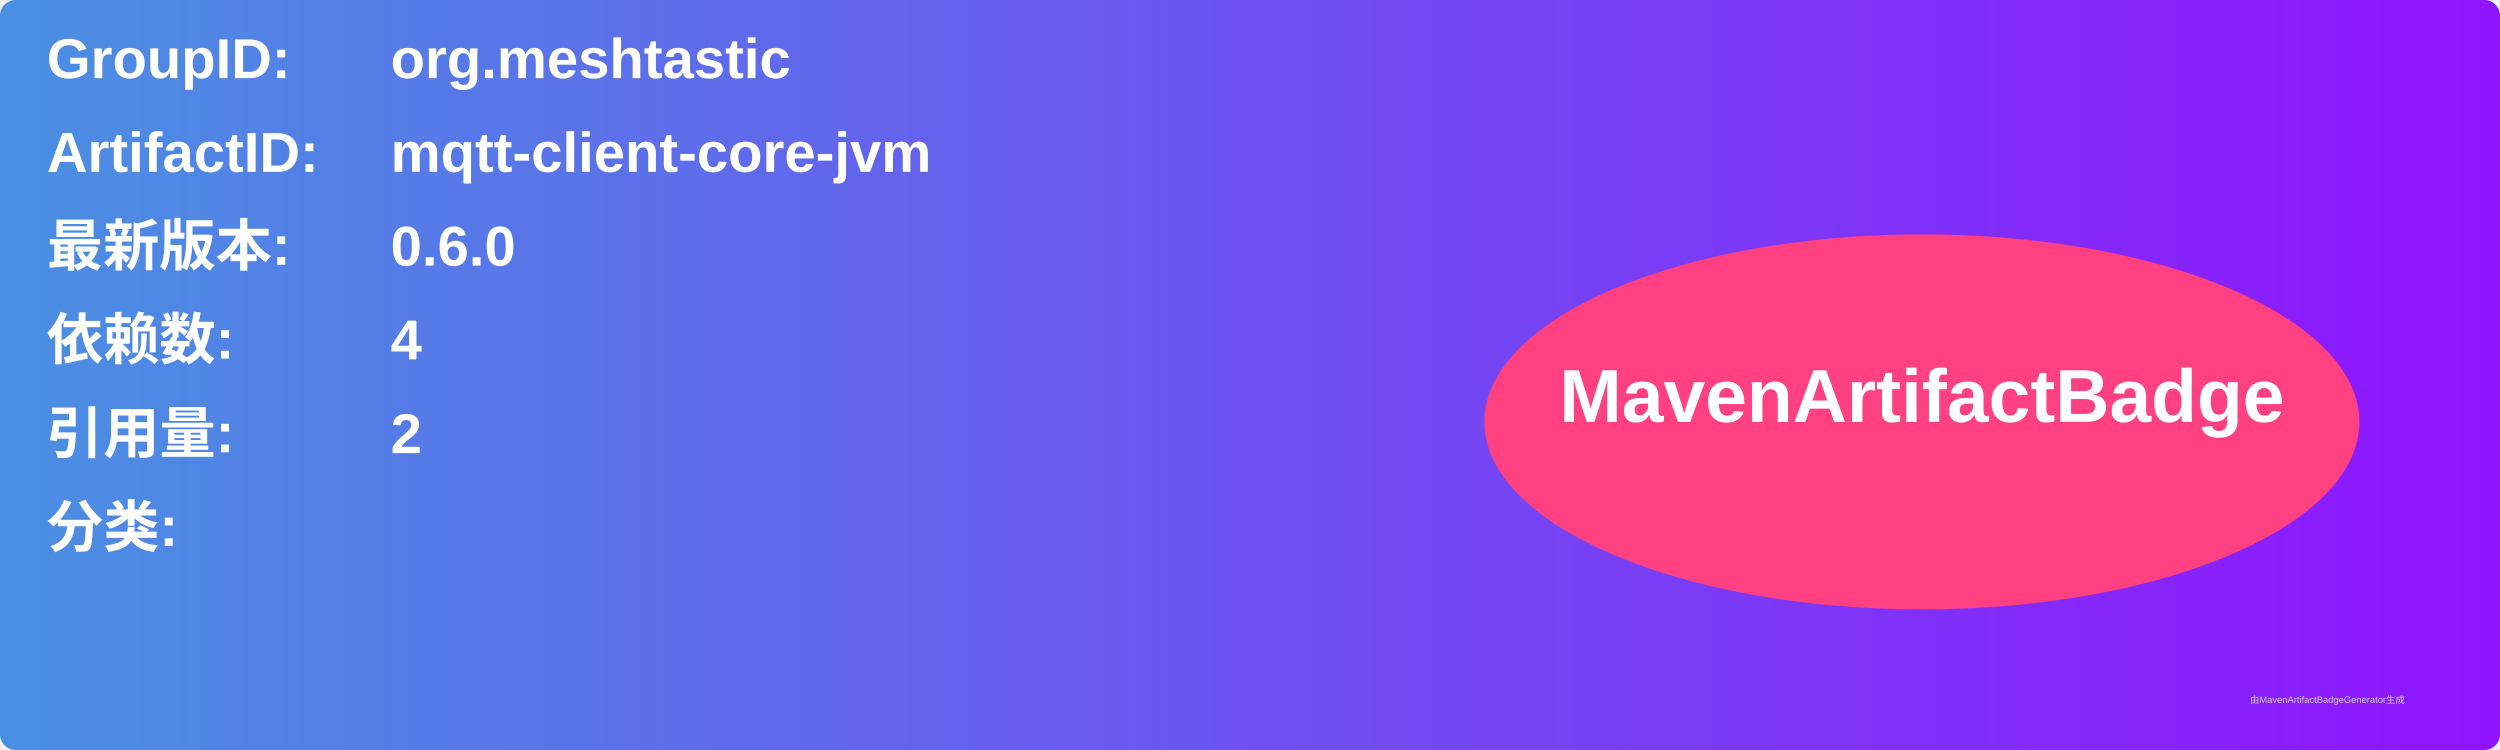
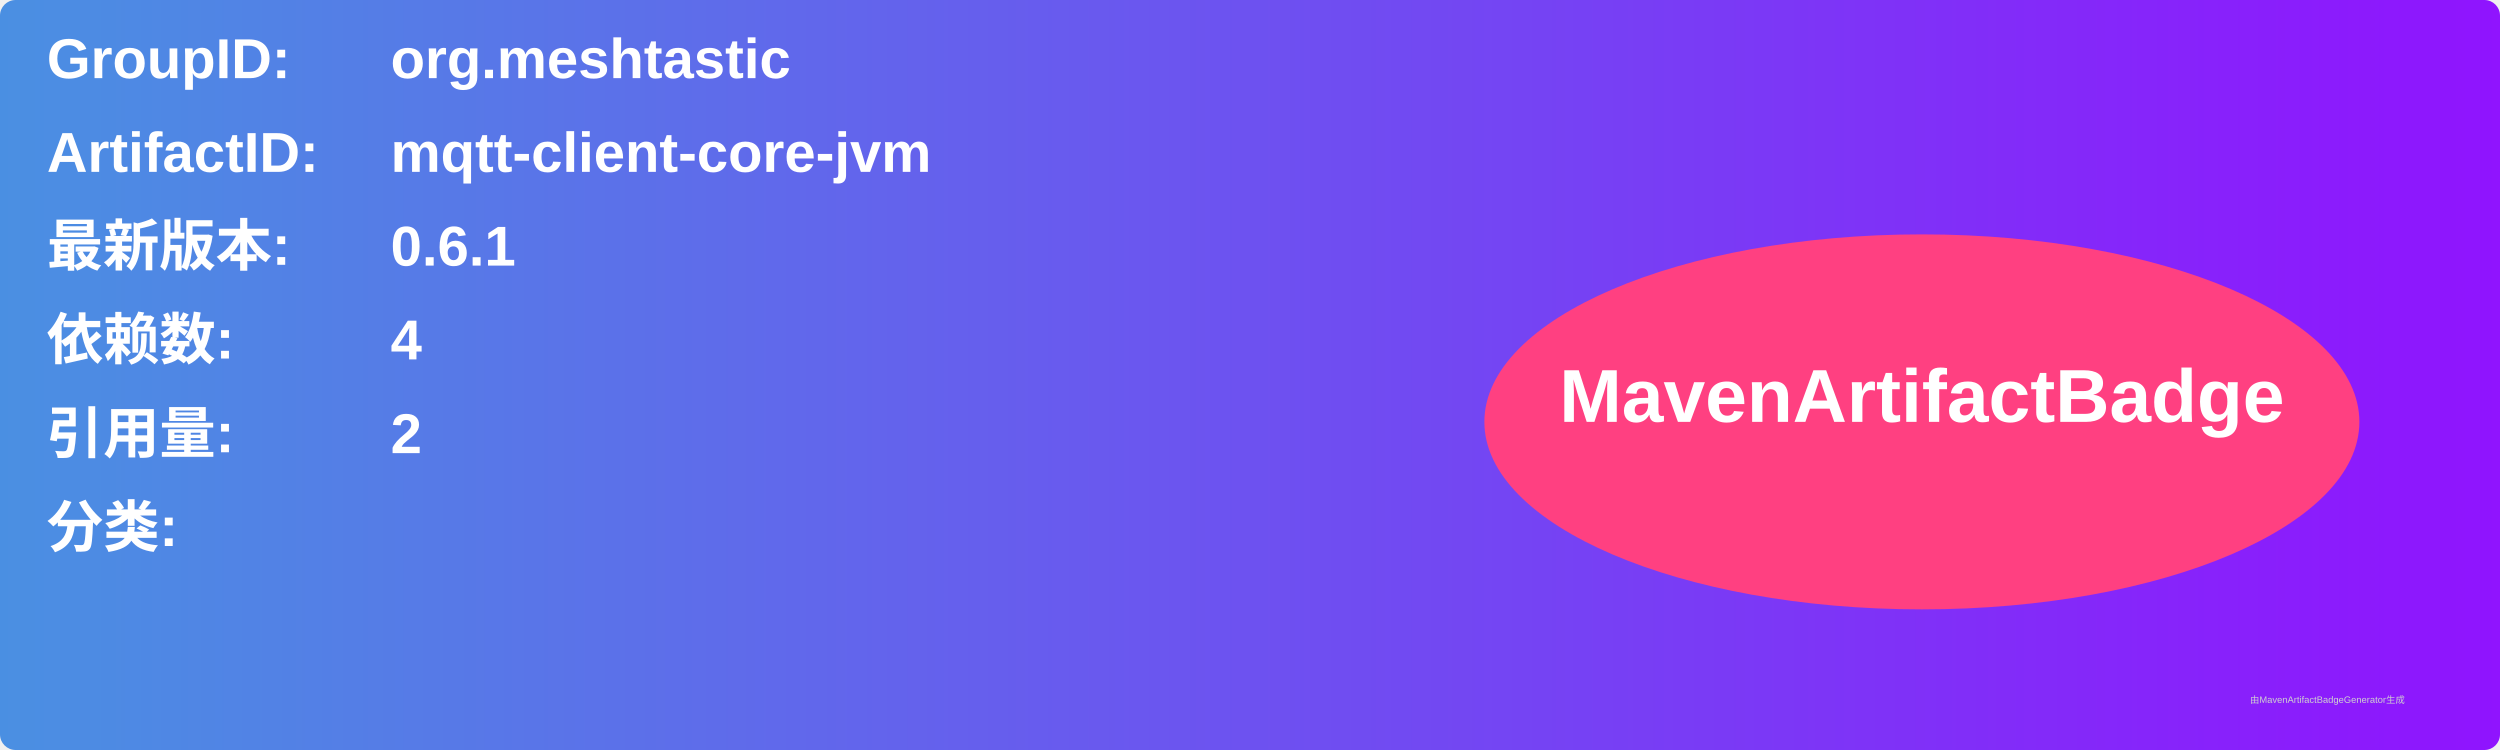
<svg xmlns="http://www.w3.org/2000/svg" width="800" height="240" viewBox="0 0 800 240">
  <linearGradient id="grad" x1="0%" y1="0%" x2="100%" y2="0%">
    <stop offset="0%" stop-color="#4a90e2" />
    <stop offset="100%" stop-color="#9013fe" />
  </linearGradient>
  <rect width="100%" height="100%" rx="5" ry="5" fill="url(#grad)" />
  <g transform="translate(15, 15)">
    <text x="0" y="10" font-family="Arial" font-size="18" fill="white" font-weight="bold" width="260">GroupID:</text>
    <text x="110" y="10" font-family="Arial" font-size="18" fill="white" font-weight="bold" width="460">org.meshtastic</text>
    <text x="0" y="40" font-family="Arial" font-size="18" fill="white" font-weight="bold" width="260">ArtifactID:</text>
    <text x="110" y="40" font-family="Arial" font-size="18" fill="white" font-weight="bold" width="460">mqtt-client-core-jvm</text>
    <text x="0" y="70" font-family="Arial" font-size="18" fill="white" font-weight="bold">最新版本:</text>
    <text x="110" y="70" font-family="Arial" font-size="18" fill="white" font-weight="bold">
-       <tspan font-weight="bold">0.6.0</tspan>
+       <tspan font-weight="bold">0.6.1</tspan>
    </text>
    <text x="0" y="100" font-family="Arial" font-size="18" fill="white" font-weight="bold">依赖数: </text>
    <text x="110" y="100" font-family="Arial" font-size="18" fill="white">
      <tspan font-weight="bold">4</tspan>
    </text>
    <text x="0" y="130" font-family="Arial" font-size="18" fill="white" font-weight="bold">引用量: </text>
    <text x="110" y="130" font-family="Arial" font-size="18" fill="white">
      <tspan font-weight="bold">2</tspan>
    </text>
    <text x="0" y="160" font-family="Arial" font-size="18" fill="white" font-weight="bold">分类:</text>
    <text x="10" y="190" font-family="Arial" font-size="10" fill="white">
      <tspan font-weight="bold" />
    </text>
    <ellipse cx="600" cy="120" rx="140" ry="60" fill="#ff4081" />
    <text x="600" y="120" text-anchor="middle" font-family="Arial" font-size="24" fill="white" font-weight="bold">MavenArtifactBadge</text>
  </g>
  <text x="720" y="225" font-family="Arial" font-size="3" fill="#d0d0d0">由MavenArtifactBadgeGenerator生成</text>
</svg>
